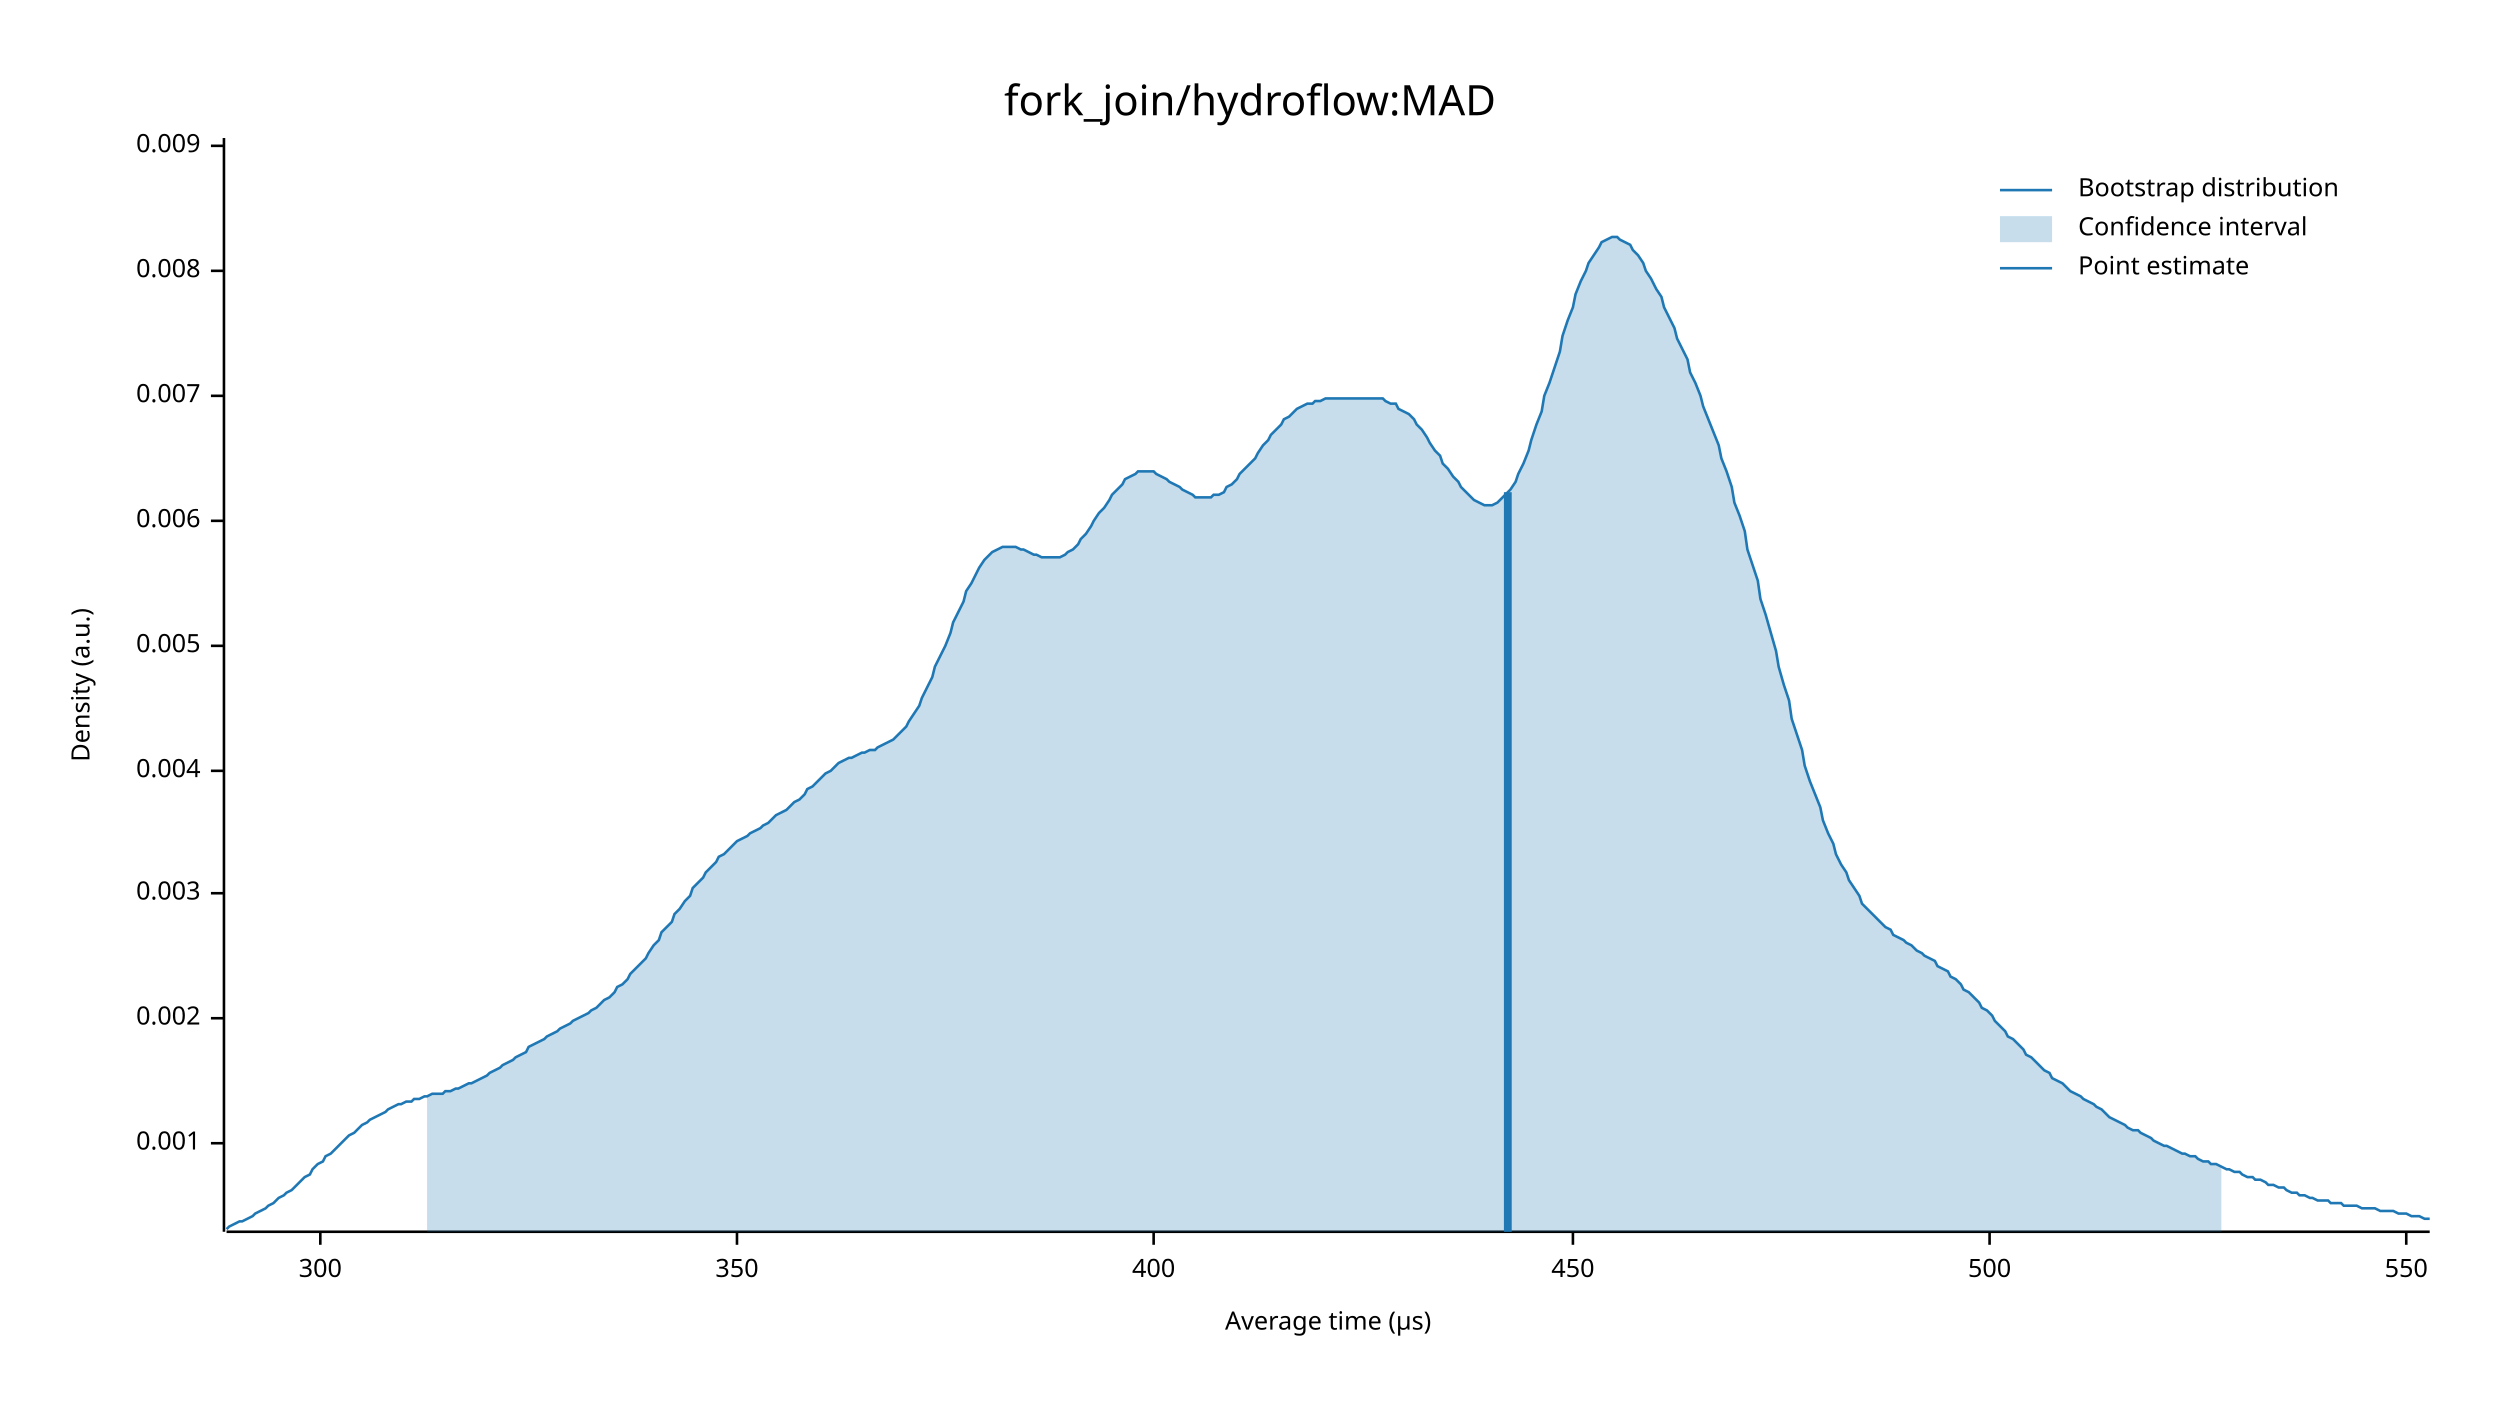
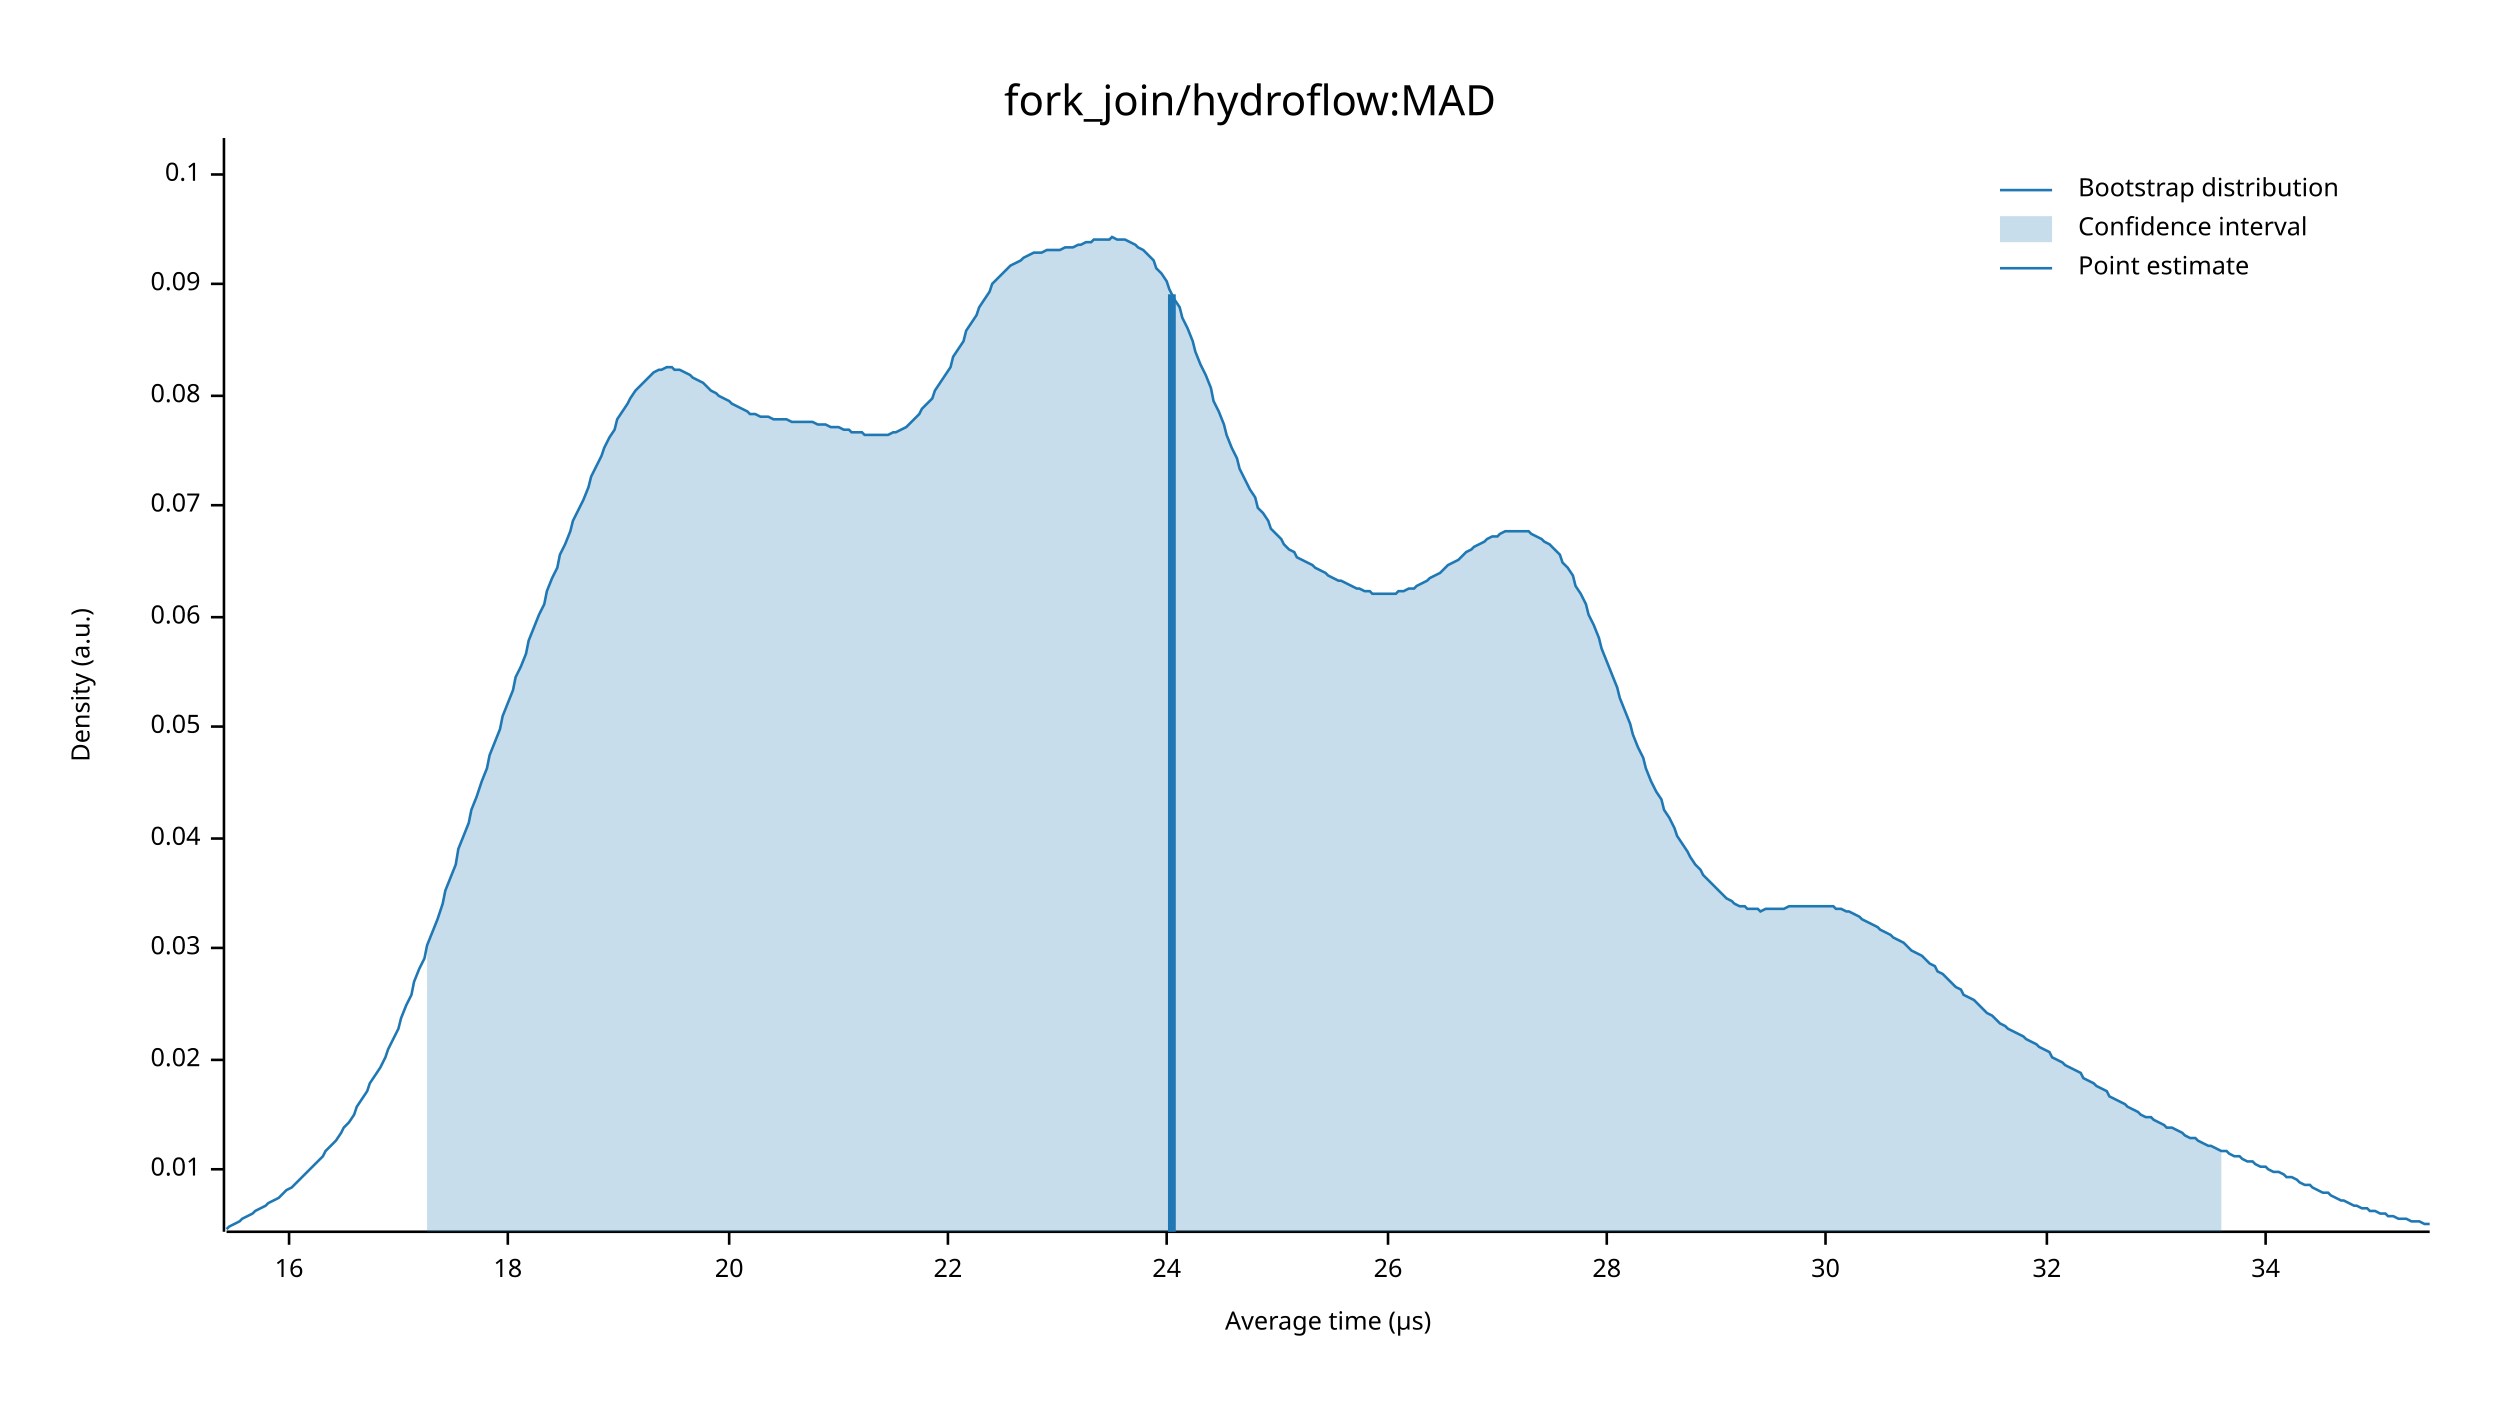
<svg xmlns="http://www.w3.org/2000/svg" width="960" height="540" viewBox="0 0 960 540">
  <text x="480" y="32" dy="0.76em" text-anchor="middle" font-family="sans-serif" font-size="16.129" opacity="1" fill="#000000">
fork_join/hydroflow:MAD
</text>
  <text x="27" y="263" dy="0.76em" text-anchor="middle" font-family="sans-serif" font-size="9.677" opacity="1" fill="#000000" transform="rotate(270, 27, 263)">
Density (a.u.)
</text>
  <text x="510" y="513" dy="-0.5ex" text-anchor="middle" font-family="sans-serif" font-size="9.677" opacity="1" fill="#000000">
Average time (µs)
</text>
  <polyline fill="none" opacity="1" stroke="#000000" stroke-width="1" points="86,53 86,473 " />
-   <text x="77" y="439" dy="0.5ex" text-anchor="end" font-family="sans-serif" font-size="9.677" opacity="1" fill="#000000">
- 0.001
+   <text x="77" y="449" dy="0.5ex" text-anchor="end" font-family="sans-serif" font-size="9.677" opacity="1" fill="#000000">
+ 0.01
</text>
-   <polyline fill="none" opacity="1" stroke="#000000" stroke-width="1" points="81,439 86,439 " />
-   <text x="77" y="391" dy="0.5ex" text-anchor="end" font-family="sans-serif" font-size="9.677" opacity="1" fill="#000000">
- 0.002
+   <polyline fill="none" opacity="1" stroke="#000000" stroke-width="1" points="81,449 86,449 " />
+   <text x="77" y="407" dy="0.5ex" text-anchor="end" font-family="sans-serif" font-size="9.677" opacity="1" fill="#000000">
+ 0.02
</text>
-   <polyline fill="none" opacity="1" stroke="#000000" stroke-width="1" points="81,391 86,391 " />
-   <text x="77" y="343" dy="0.5ex" text-anchor="end" font-family="sans-serif" font-size="9.677" opacity="1" fill="#000000">
- 0.003
+   <polyline fill="none" opacity="1" stroke="#000000" stroke-width="1" points="81,407 86,407 " />
+   <text x="77" y="364" dy="0.5ex" text-anchor="end" font-family="sans-serif" font-size="9.677" opacity="1" fill="#000000">
+ 0.03
</text>
-   <polyline fill="none" opacity="1" stroke="#000000" stroke-width="1" points="81,343 86,343 " />
-   <text x="77" y="296" dy="0.5ex" text-anchor="end" font-family="sans-serif" font-size="9.677" opacity="1" fill="#000000">
- 0.004
+   <polyline fill="none" opacity="1" stroke="#000000" stroke-width="1" points="81,364 86,364 " />
+   <text x="77" y="322" dy="0.5ex" text-anchor="end" font-family="sans-serif" font-size="9.677" opacity="1" fill="#000000">
+ 0.04
</text>
-   <polyline fill="none" opacity="1" stroke="#000000" stroke-width="1" points="81,296 86,296 " />
-   <text x="77" y="248" dy="0.5ex" text-anchor="end" font-family="sans-serif" font-size="9.677" opacity="1" fill="#000000">
- 0.005
+   <polyline fill="none" opacity="1" stroke="#000000" stroke-width="1" points="81,322 86,322 " />
+   <text x="77" y="279" dy="0.5ex" text-anchor="end" font-family="sans-serif" font-size="9.677" opacity="1" fill="#000000">
+ 0.05
</text>
-   <polyline fill="none" opacity="1" stroke="#000000" stroke-width="1" points="81,248 86,248 " />
-   <text x="77" y="200" dy="0.5ex" text-anchor="end" font-family="sans-serif" font-size="9.677" opacity="1" fill="#000000">
- 0.006
+   <polyline fill="none" opacity="1" stroke="#000000" stroke-width="1" points="81,279 86,279 " />
+   <text x="77" y="237" dy="0.5ex" text-anchor="end" font-family="sans-serif" font-size="9.677" opacity="1" fill="#000000">
+ 0.06
</text>
-   <polyline fill="none" opacity="1" stroke="#000000" stroke-width="1" points="81,200 86,200 " />
+   <polyline fill="none" opacity="1" stroke="#000000" stroke-width="1" points="81,237 86,237 " />
+   <text x="77" y="194" dy="0.5ex" text-anchor="end" font-family="sans-serif" font-size="9.677" opacity="1" fill="#000000">
+ 0.07
+ </text>
+   <polyline fill="none" opacity="1" stroke="#000000" stroke-width="1" points="81,194 86,194 " />
  <text x="77" y="152" dy="0.5ex" text-anchor="end" font-family="sans-serif" font-size="9.677" opacity="1" fill="#000000">
- 0.007
+ 0.08
</text>
  <polyline fill="none" opacity="1" stroke="#000000" stroke-width="1" points="81,152 86,152 " />
-   <text x="77" y="104" dy="0.5ex" text-anchor="end" font-family="sans-serif" font-size="9.677" opacity="1" fill="#000000">
- 0.008
+   <text x="77" y="109" dy="0.5ex" text-anchor="end" font-family="sans-serif" font-size="9.677" opacity="1" fill="#000000">
+ 0.09
</text>
-   <polyline fill="none" opacity="1" stroke="#000000" stroke-width="1" points="81,104 86,104 " />
-   <text x="77" y="56" dy="0.5ex" text-anchor="end" font-family="sans-serif" font-size="9.677" opacity="1" fill="#000000">
- 0.009
+   <polyline fill="none" opacity="1" stroke="#000000" stroke-width="1" points="81,109 86,109 " />
+   <text x="77" y="67" dy="0.5ex" text-anchor="end" font-family="sans-serif" font-size="9.677" opacity="1" fill="#000000">
+ 0.1
</text>
-   <polyline fill="none" opacity="1" stroke="#000000" stroke-width="1" points="81,56 86,56 " />
+   <polyline fill="none" opacity="1" stroke="#000000" stroke-width="1" points="81,67 86,67 " />
  <polyline fill="none" opacity="1" stroke="#000000" stroke-width="1" points="87,473 933,473 " />
-   <text x="123" y="483" dy="0.76em" text-anchor="middle" font-family="sans-serif" font-size="9.677" opacity="1" fill="#000000">
- 300
+   <text x="111" y="483" dy="0.76em" text-anchor="middle" font-family="sans-serif" font-size="9.677" opacity="1" fill="#000000">
+ 16
</text>
-   <polyline fill="none" opacity="1" stroke="#000000" stroke-width="1" points="123,473 123,478 " />
-   <text x="283" y="483" dy="0.76em" text-anchor="middle" font-family="sans-serif" font-size="9.677" opacity="1" fill="#000000">
- 350
+   <polyline fill="none" opacity="1" stroke="#000000" stroke-width="1" points="111,473 111,478 " />
+   <text x="195" y="483" dy="0.76em" text-anchor="middle" font-family="sans-serif" font-size="9.677" opacity="1" fill="#000000">
+ 18
</text>
-   <polyline fill="none" opacity="1" stroke="#000000" stroke-width="1" points="283,473 283,478 " />
-   <text x="443" y="483" dy="0.76em" text-anchor="middle" font-family="sans-serif" font-size="9.677" opacity="1" fill="#000000">
- 400
+   <polyline fill="none" opacity="1" stroke="#000000" stroke-width="1" points="195,473 195,478 " />
+   <text x="280" y="483" dy="0.76em" text-anchor="middle" font-family="sans-serif" font-size="9.677" opacity="1" fill="#000000">
+ 20
</text>
-   <polyline fill="none" opacity="1" stroke="#000000" stroke-width="1" points="443,473 443,478 " />
-   <text x="604" y="483" dy="0.76em" text-anchor="middle" font-family="sans-serif" font-size="9.677" opacity="1" fill="#000000">
- 450
+   <polyline fill="none" opacity="1" stroke="#000000" stroke-width="1" points="280,473 280,478 " />
+   <text x="364" y="483" dy="0.76em" text-anchor="middle" font-family="sans-serif" font-size="9.677" opacity="1" fill="#000000">
+ 22
</text>
-   <polyline fill="none" opacity="1" stroke="#000000" stroke-width="1" points="604,473 604,478 " />
-   <text x="764" y="483" dy="0.76em" text-anchor="middle" font-family="sans-serif" font-size="9.677" opacity="1" fill="#000000">
- 500
+   <polyline fill="none" opacity="1" stroke="#000000" stroke-width="1" points="364,473 364,478 " />
+   <text x="448" y="483" dy="0.76em" text-anchor="middle" font-family="sans-serif" font-size="9.677" opacity="1" fill="#000000">
+ 24
</text>
-   <polyline fill="none" opacity="1" stroke="#000000" stroke-width="1" points="764,473 764,478 " />
-   <text x="924" y="483" dy="0.76em" text-anchor="middle" font-family="sans-serif" font-size="9.677" opacity="1" fill="#000000">
- 550
+   <polyline fill="none" opacity="1" stroke="#000000" stroke-width="1" points="448,473 448,478 " />
+   <text x="533" y="483" dy="0.76em" text-anchor="middle" font-family="sans-serif" font-size="9.677" opacity="1" fill="#000000">
+ 26
</text>
-   <polyline fill="none" opacity="1" stroke="#000000" stroke-width="1" points="924,473 924,478 " />
-   <polyline fill="none" opacity="1" stroke="#1F78B4" stroke-width="1" points="87,472 88,471 90,470 92,469 93,469 95,468 97,467 98,466 100,465 102,464 103,463 105,462 107,460 109,459 110,458 112,457 114,455 115,454 117,452 119,451 120,449 122,447 124,446 125,444 127,443 129,441 131,439 132,438 134,436 136,435 137,434 139,432 141,431 142,430 144,429 146,428 148,427 149,426 151,425 153,424 154,424 156,423 158,423 159,422 161,422 163,421 164,421 166,420 168,420 170,420 171,419 173,419 175,418 176,418 178,417 180,416 181,416 183,415 185,414 187,413 188,412 190,411 192,410 193,409 195,408 197,407 198,406 200,405 202,404 203,402 205,401 207,400 209,399 210,398 212,397 214,396 215,395 217,394 219,393 220,392 222,391 224,390 226,389 227,388 229,387 231,385 232,384 234,383 236,381 237,379 239,378 241,376 242,374 244,372 246,370 248,368 249,366 251,363 253,361 254,358 256,356 258,354 259,351 261,349 263,346 265,344 266,341 268,339 270,337 271,335 273,333 275,331 276,329 278,328 280,326 281,325 283,323 285,322 287,321 288,320 290,319 292,318 293,317 295,316 297,314 298,313 300,312 302,311 304,309 305,308 307,307 309,305 310,303 312,302 314,300 315,299 317,297 319,296 320,295 322,293 324,292 326,291 327,291 329,290 331,289 332,289 334,288 336,288 337,287 339,286 341,285 343,284 344,283 346,281 348,279 349,277 351,274 353,271 354,268 356,264 358,260 359,256 361,252 363,248 365,243 366,239 368,235 370,231 371,227 373,224 375,220 376,218 378,215 380,213 381,212 383,211 385,210 387,210 388,210 390,210 392,211 393,211 395,212 397,213 398,213 400,214 402,214 404,214 405,214 407,214 409,213 410,212 412,211 414,209 415,207 417,205 419,202 420,200 422,197 424,195 426,192 427,190 429,188 431,186 432,184 434,183 436,182 437,181 439,181 441,181 443,181 444,182 446,183 448,184 449,185 451,186 453,187 454,188 456,189 458,190 459,191 461,191 463,191 465,191 466,190 468,190 470,189 471,187 473,186 475,184 476,182 478,180 480,178 482,176 483,174 485,171 487,169 488,167 490,165 492,163 493,161 495,160 497,158 498,157 500,156 502,155 504,155 505,154 507,154 509,153 510,153 512,153 514,153 515,153 517,153 519,153 521,153 522,153 524,153 526,153 527,153 529,153 531,153 532,154 534,155 536,155 537,157 539,158 541,159 543,161 544,163 546,165 548,168 549,170 551,173 553,175 554,178 556,180 558,183 560,185 561,187 563,189 565,191 566,192 568,193 570,194 571,194 573,194 575,193 576,192 578,190 580,188 582,185 583,182 585,178 587,173 588,169 590,163 592,158 593,152 595,147 597,141 599,135 600,129 602,123 604,118 605,113 607,108 609,104 610,101 612,98 614,95 615,93 617,92 619,91 621,91 622,92 624,93 626,94 627,96 629,98 631,101 632,104 634,107 636,111 638,114 639,118 641,122 643,126 644,130 646,134 648,138 649,143 651,147 653,152 654,156 656,161 658,166 660,171 661,176 663,181 665,187 666,193 668,198 670,204 671,211 673,217 675,223 676,230 678,236 680,243 682,250 683,256 685,263 687,269 688,276 690,282 692,288 693,294 695,300 697,305 699,310 700,315 702,320 704,324 705,328 707,332 709,335 710,338 712,341 714,344 715,347 717,349 719,351 721,353 722,354 724,356 726,357 727,359 729,360 731,361 732,362 734,363 736,365 738,366 739,367 741,368 743,369 744,371 746,372 748,373 749,375 751,376 753,378 754,380 756,381 758,383 760,385 761,387 763,388 765,390 766,392 768,394 770,396 771,398 773,399 775,401 777,403 778,405 780,406 782,408 783,409 785,411 787,412 788,414 790,415 792,416 793,417 795,419 797,420 799,421 800,422 802,423 804,424 805,425 807,426 809,428 810,429 812,430 814,431 816,432 817,433 819,434 821,434 822,435 824,436 826,437 827,438 829,439 831,440 832,440 834,441 836,442 838,443 839,443 841,444 843,444 844,445 846,446 848,446 849,447 851,447 853,448 855,449 856,449 858,450 860,450 861,451 863,452 865,452 866,453 868,453 870,454 871,455 873,455 875,456 877,456 878,457 880,458 882,458 883,459 885,459 887,460 888,460 890,461 892,461 894,461 895,462 897,462 899,462 900,463 902,463 904,463 905,463 907,464 909,464 910,464 912,464 914,465 916,465 917,465 919,465 921,466 922,466 924,466 926,467 927,467 929,467 931,468 933,468 " />
-   <polygon opacity="0.25" fill="#1F78B4" points="164,421 166,420 168,420 170,420 171,419 173,419 175,418 176,418 178,417 180,416 181,416 183,415 185,414 187,413 188,412 190,411 192,410 193,409 195,408 197,407 198,406 200,405 202,404 203,402 205,401 207,400 209,399 210,398 212,397 214,396 215,395 217,394 219,393 220,392 222,391 224,390 226,389 227,388 229,387 231,385 232,384 234,383 236,381 237,379 239,378 241,376 242,374 244,372 246,370 248,368 249,366 251,363 253,361 254,358 256,356 258,354 259,351 261,349 263,346 265,344 266,341 268,339 270,337 271,335 273,333 275,331 276,329 278,328 280,326 281,325 283,323 285,322 287,321 288,320 290,319 292,318 293,317 295,316 297,314 298,313 300,312 302,311 304,309 305,308 307,307 309,305 310,303 312,302 314,300 315,299 317,297 319,296 320,295 322,293 324,292 326,291 327,291 329,290 331,289 332,289 334,288 336,288 337,287 339,286 341,285 343,284 344,283 346,281 348,279 349,277 351,274 353,271 354,268 356,264 358,260 359,256 361,252 363,248 365,243 366,239 368,235 370,231 371,227 373,224 375,220 376,218 378,215 380,213 381,212 383,211 385,210 387,210 388,210 390,210 392,211 393,211 395,212 397,213 398,213 400,214 402,214 404,214 405,214 407,214 409,213 410,212 412,211 414,209 415,207 417,205 419,202 420,200 422,197 424,195 426,192 427,190 429,188 431,186 432,184 434,183 436,182 437,181 439,181 441,181 443,181 444,182 446,183 448,184 449,185 451,186 453,187 454,188 456,189 458,190 459,191 461,191 463,191 465,191 466,190 468,190 470,189 471,187 473,186 475,184 476,182 478,180 480,178 482,176 483,174 485,171 487,169 488,167 490,165 492,163 493,161 495,160 497,158 498,157 500,156 502,155 504,155 505,154 507,154 509,153 510,153 512,153 514,153 515,153 517,153 519,153 521,153 522,153 524,153 526,153 527,153 529,153 531,153 532,154 534,155 536,155 537,157 539,158 541,159 543,161 544,163 546,165 548,168 549,170 551,173 553,175 554,178 556,180 558,183 560,185 561,187 563,189 565,191 566,192 568,193 570,194 571,194 573,194 575,193 576,192 578,190 580,188 582,185 583,182 585,178 587,173 588,169 590,163 592,158 593,152 595,147 597,141 599,135 600,129 602,123 604,118 605,113 607,108 609,104 610,101 612,98 614,95 615,93 617,92 619,91 621,91 622,92 624,93 626,94 627,96 629,98 631,101 632,104 634,107 636,111 638,114 639,118 641,122 643,126 644,130 646,134 648,138 649,143 651,147 653,152 654,156 656,161 658,166 660,171 661,176 663,181 665,187 666,193 668,198 670,204 671,211 673,217 675,223 676,230 678,236 680,243 682,250 683,256 685,263 687,269 688,276 690,282 692,288 693,294 695,300 697,305 699,310 700,315 702,320 704,324 705,328 707,332 709,335 710,338 712,341 714,344 715,347 717,349 719,351 721,353 722,354 724,356 726,357 727,359 729,360 731,361 732,362 734,363 736,365 738,366 739,367 741,368 743,369 744,371 746,372 748,373 749,375 751,376 753,378 754,380 756,381 758,383 760,385 761,387 763,388 765,390 766,392 768,394 770,396 771,398 773,399 775,401 777,403 778,405 780,406 782,408 783,409 785,411 787,412 788,414 790,415 792,416 793,417 795,419 797,420 799,421 800,422 802,423 804,424 805,425 807,426 809,428 810,429 812,430 814,431 816,432 817,433 819,434 821,434 822,435 824,436 826,437 827,438 829,439 831,440 832,440 834,441 836,442 838,443 839,443 841,444 843,444 844,445 846,446 848,446 849,447 851,447 853,448 853,473 164,473 " />
-   <polyline fill="none" opacity="1" stroke="#1F78B4" stroke-width="3" points="579,473 579,189 " />
+   <polyline fill="none" opacity="1" stroke="#000000" stroke-width="1" points="533,473 533,478 " />
+   <text x="617" y="483" dy="0.76em" text-anchor="middle" font-family="sans-serif" font-size="9.677" opacity="1" fill="#000000">
+ 28
+ </text>
+   <polyline fill="none" opacity="1" stroke="#000000" stroke-width="1" points="617,473 617,478 " />
+   <text x="701" y="483" dy="0.76em" text-anchor="middle" font-family="sans-serif" font-size="9.677" opacity="1" fill="#000000">
+ 30
+ </text>
+   <polyline fill="none" opacity="1" stroke="#000000" stroke-width="1" points="701,473 701,478 " />
+   <text x="786" y="483" dy="0.76em" text-anchor="middle" font-family="sans-serif" font-size="9.677" opacity="1" fill="#000000">
+ 32
+ </text>
+   <polyline fill="none" opacity="1" stroke="#000000" stroke-width="1" points="786,473 786,478 " />
+   <text x="870" y="483" dy="0.76em" text-anchor="middle" font-family="sans-serif" font-size="9.677" opacity="1" fill="#000000">
+ 34
+ </text>
+   <polyline fill="none" opacity="1" stroke="#000000" stroke-width="1" points="870,473 870,478 " />
+   <polyline fill="none" opacity="1" stroke="#1F78B4" stroke-width="1" points="87,472 88,471 90,470 92,469 93,468 95,467 97,466 98,465 100,464 102,463 103,462 105,461 107,460 109,458 110,457 112,456 114,454 115,453 117,451 119,449 120,448 122,446 124,444 125,442 127,440 129,438 131,435 132,433 134,431 136,428 137,425 139,422 141,419 142,416 144,413 146,410 148,406 149,403 151,399 153,395 154,391 156,386 158,382 159,377 161,372 163,368 164,363 166,358 168,353 170,347 171,342 173,337 175,332 176,326 178,321 180,316 181,311 183,306 185,300 187,295 188,290 190,285 192,280 193,275 195,270 197,265 198,260 200,256 202,251 203,246 205,241 207,236 209,232 210,227 212,222 214,218 215,213 217,209 219,204 220,200 222,196 224,192 226,187 227,183 229,179 231,175 232,172 234,168 236,165 237,161 239,158 241,155 242,153 244,150 246,148 248,146 249,145 251,143 253,142 254,142 256,141 258,141 259,142 261,142 263,143 265,144 266,145 268,146 270,147 271,148 273,150 275,151 276,152 278,153 280,154 281,155 283,156 285,157 287,158 288,159 290,159 292,160 293,160 295,160 297,161 298,161 300,161 302,161 304,162 305,162 307,162 309,162 310,162 312,162 314,163 315,163 317,163 319,164 320,164 322,164 324,165 326,165 327,166 329,166 331,166 332,167 334,167 336,167 337,167 339,167 341,167 343,166 344,166 346,165 348,164 349,163 351,161 353,159 354,157 356,155 358,153 359,150 361,147 363,144 365,141 366,137 368,134 370,131 371,127 373,124 375,121 376,118 378,115 380,112 381,109 383,107 385,105 387,103 388,102 390,101 392,100 393,99 395,98 397,97 398,97 400,97 402,96 404,96 405,96 407,96 409,95 410,95 412,95 414,94 415,94 417,93 419,93 420,92 422,92 424,92 426,92 427,91 429,92 431,92 432,92 434,93 436,94 437,95 439,96 441,98 443,100 444,103 446,105 448,108 449,111 451,115 453,118 454,122 456,126 458,131 459,135 461,140 463,144 465,149 466,154 468,158 470,163 471,167 473,172 475,176 476,180 478,184 480,188 482,191 483,195 485,197 487,200 488,203 490,205 492,207 493,209 495,211 497,212 498,214 500,215 502,216 504,217 505,218 507,219 509,220 510,221 512,222 514,223 515,223 517,224 519,225 521,226 522,226 524,227 526,227 527,228 529,228 531,228 532,228 534,228 536,228 537,227 539,227 541,226 543,226 544,225 546,224 548,223 549,222 551,221 553,220 554,219 556,217 558,216 560,215 561,214 563,212 565,211 566,210 568,209 570,208 571,207 573,206 575,206 576,205 578,204 580,204 582,204 583,204 585,204 587,204 588,205 590,206 592,207 593,208 595,209 597,211 599,213 600,216 602,218 604,221 605,225 607,228 609,232 610,236 612,240 614,245 615,249 617,254 619,259 621,264 622,268 624,273 626,278 627,282 629,287 631,291 632,295 634,300 636,304 638,307 639,311 641,314 643,318 644,321 646,324 648,327 649,329 651,332 653,334 654,336 656,338 658,340 660,342 661,343 663,345 665,346 666,347 668,348 670,348 671,349 673,349 675,349 676,350 678,349 680,349 682,349 683,349 685,349 687,348 688,348 690,348 692,348 693,348 695,348 697,348 699,348 700,348 702,348 704,348 705,349 707,349 709,350 710,350 712,351 714,352 715,353 717,354 719,355 721,356 722,357 724,358 726,359 727,360 729,361 731,362 732,363 734,365 736,366 738,367 739,368 741,370 743,371 744,373 746,374 748,376 749,377 751,379 753,380 754,382 756,383 758,384 760,386 761,387 763,389 765,390 766,391 768,393 770,394 771,395 773,396 775,397 777,398 778,399 780,400 782,401 783,402 785,403 787,404 788,406 790,407 792,408 793,409 795,410 797,411 799,412 800,414 802,415 804,416 805,417 807,418 809,419 810,421 812,422 814,423 816,424 817,425 819,426 821,427 822,428 824,429 826,429 827,430 829,431 831,432 832,433 834,433 836,434 838,435 839,436 841,437 843,437 844,438 846,439 848,440 849,440 851,441 853,442 855,442 856,443 858,444 860,444 861,445 863,446 865,446 866,447 868,448 870,448 871,449 873,450 875,450 877,451 878,452 880,452 882,453 883,454 885,455 887,455 888,456 890,457 892,458 894,458 895,459 897,460 899,461 900,461 902,462 904,463 905,463 907,464 909,464 910,465 912,465 914,466 916,466 917,467 919,467 921,468 922,468 924,468 926,469 927,469 929,469 931,470 933,470 " />
+   <polygon opacity="0.25" fill="#1F78B4" points="164,363 166,358 168,353 170,347 171,342 173,337 175,332 176,326 178,321 180,316 181,311 183,306 185,300 187,295 188,290 190,285 192,280 193,275 195,270 197,265 198,260 200,256 202,251 203,246 205,241 207,236 209,232 210,227 212,222 214,218 215,213 217,209 219,204 220,200 222,196 224,192 226,187 227,183 229,179 231,175 232,172 234,168 236,165 237,161 239,158 241,155 242,153 244,150 246,148 248,146 249,145 251,143 253,142 254,142 256,141 258,141 259,142 261,142 263,143 265,144 266,145 268,146 270,147 271,148 273,150 275,151 276,152 278,153 280,154 281,155 283,156 285,157 287,158 288,159 290,159 292,160 293,160 295,160 297,161 298,161 300,161 302,161 304,162 305,162 307,162 309,162 310,162 312,162 314,163 315,163 317,163 319,164 320,164 322,164 324,165 326,165 327,166 329,166 331,166 332,167 334,167 336,167 337,167 339,167 341,167 343,166 344,166 346,165 348,164 349,163 351,161 353,159 354,157 356,155 358,153 359,150 361,147 363,144 365,141 366,137 368,134 370,131 371,127 373,124 375,121 376,118 378,115 380,112 381,109 383,107 385,105 387,103 388,102 390,101 392,100 393,99 395,98 397,97 398,97 400,97 402,96 404,96 405,96 407,96 409,95 410,95 412,95 414,94 415,94 417,93 419,93 420,92 422,92 424,92 426,92 427,91 429,92 431,92 432,92 434,93 436,94 437,95 439,96 441,98 443,100 444,103 446,105 448,108 449,111 451,115 453,118 454,122 456,126 458,131 459,135 461,140 463,144 465,149 466,154 468,158 470,163 471,167 473,172 475,176 476,180 478,184 480,188 482,191 483,195 485,197 487,200 488,203 490,205 492,207 493,209 495,211 497,212 498,214 500,215 502,216 504,217 505,218 507,219 509,220 510,221 512,222 514,223 515,223 517,224 519,225 521,226 522,226 524,227 526,227 527,228 529,228 531,228 532,228 534,228 536,228 537,227 539,227 541,226 543,226 544,225 546,224 548,223 549,222 551,221 553,220 554,219 556,217 558,216 560,215 561,214 563,212 565,211 566,210 568,209 570,208 571,207 573,206 575,206 576,205 578,204 580,204 582,204 583,204 585,204 587,204 588,205 590,206 592,207 593,208 595,209 597,211 599,213 600,216 602,218 604,221 605,225 607,228 609,232 610,236 612,240 614,245 615,249 617,254 619,259 621,264 622,268 624,273 626,278 627,282 629,287 631,291 632,295 634,300 636,304 638,307 639,311 641,314 643,318 644,321 646,324 648,327 649,329 651,332 653,334 654,336 656,338 658,340 660,342 661,343 663,345 665,346 666,347 668,348 670,348 671,349 673,349 675,349 676,350 678,349 680,349 682,349 683,349 685,349 687,348 688,348 690,348 692,348 693,348 695,348 697,348 699,348 700,348 702,348 704,348 705,349 707,349 709,350 710,350 712,351 714,352 715,353 717,354 719,355 721,356 722,357 724,358 726,359 727,360 729,361 731,362 732,363 734,365 736,366 738,367 739,368 741,370 743,371 744,373 746,374 748,376 749,377 751,379 753,380 754,382 756,383 758,384 760,386 761,387 763,389 765,390 766,391 768,393 770,394 771,395 773,396 775,397 777,398 778,399 780,400 782,401 783,402 785,403 787,404 788,406 790,407 792,408 793,409 795,410 797,411 799,412 800,414 802,415 804,416 805,417 807,418 809,419 810,421 812,422 814,423 816,424 817,425 819,426 821,427 822,428 824,429 826,429 827,430 829,431 831,432 832,433 834,433 836,434 838,435 839,436 841,437 843,437 844,438 846,439 848,440 849,440 851,441 853,442 853,473 164,473 " />
+   <polyline fill="none" opacity="1" stroke="#1F78B4" stroke-width="3" points="450,473 450,113 " />
  <text x="798" y="68" dy="0.76em" text-anchor="start" font-family="sans-serif" font-size="9.677" opacity="1" fill="#000000">
Bootstrap distribution
</text>
  <text x="798" y="83" dy="0.76em" text-anchor="start" font-family="sans-serif" font-size="9.677" opacity="1" fill="#000000">
Confidence interval
</text>
  <text x="798" y="98" dy="0.76em" text-anchor="start" font-family="sans-serif" font-size="9.677" opacity="1" fill="#000000">
Point estimate
</text>
  <polyline fill="none" opacity="1" stroke="#1F78B4" stroke-width="1" points="768,73 788,73 " />
  <rect x="768" y="83" width="20" height="10" opacity="0.25" fill="#1F78B4" stroke="none" />
  <polyline fill="none" opacity="1" stroke="#1F78B4" stroke-width="1" points="768,103 788,103 " />
</svg>
